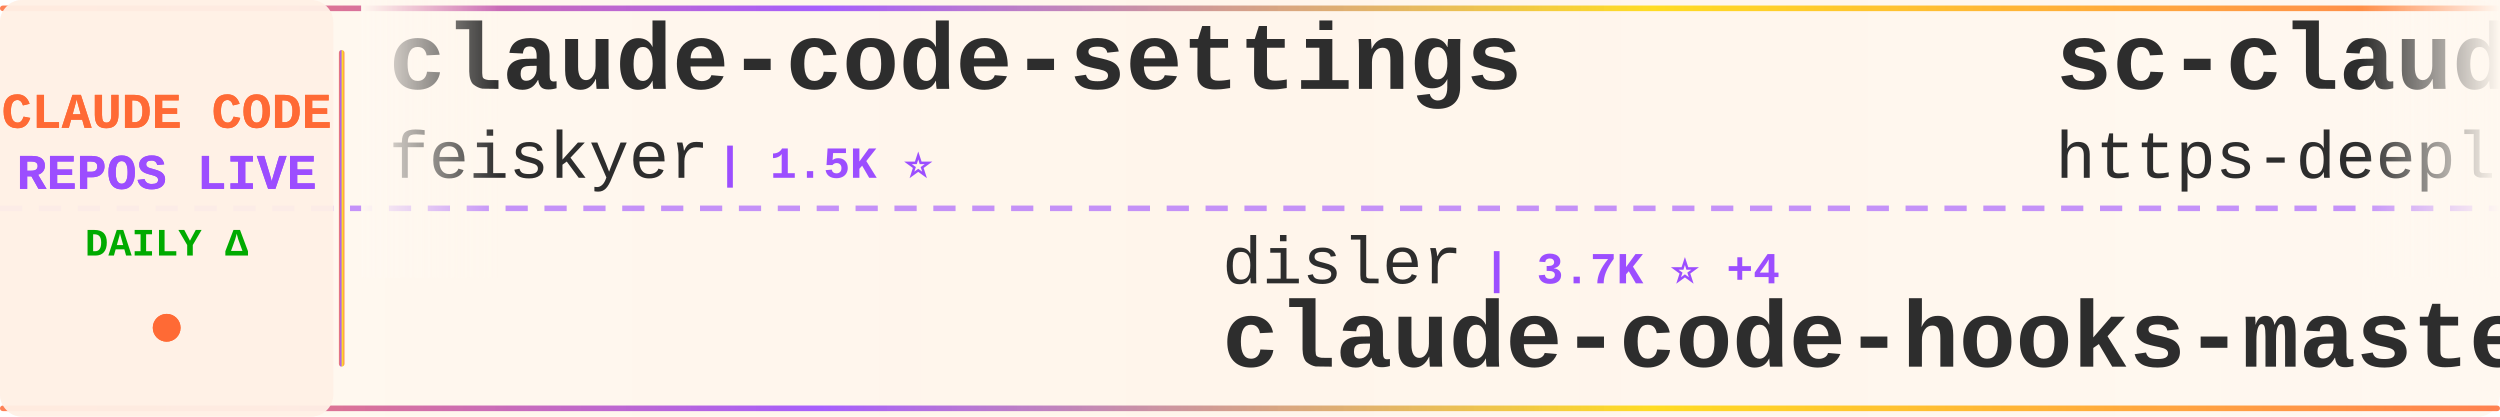
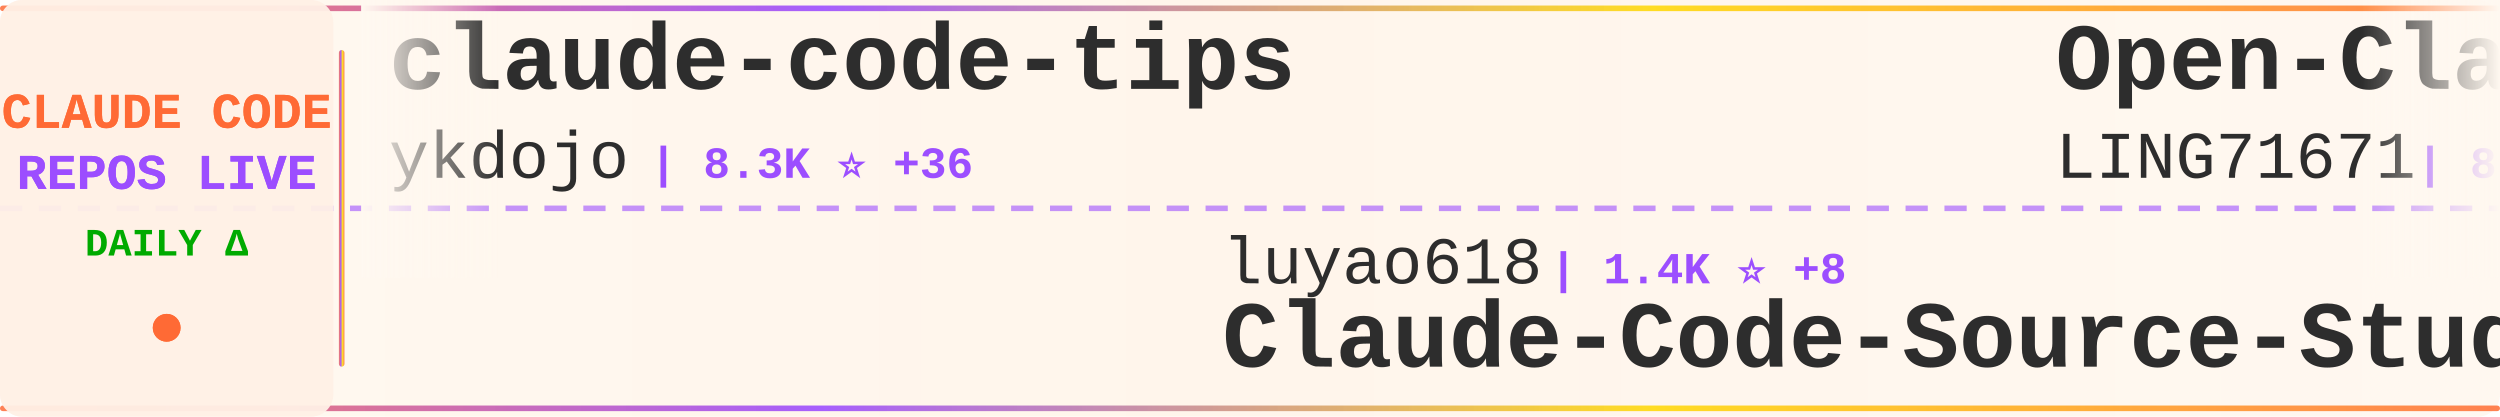
<svg xmlns="http://www.w3.org/2000/svg" width="900" height="150">
  <defs>
    <linearGradient id="tickerBg" x1="0%" y1="0%" x2="100%" y2="0%">
      <stop offset="0%" style="stop-color:#fff8f0;stop-opacity:0.98" />
      <stop offset="50%" style="stop-color:#fff5eb;stop-opacity:1" />
      <stop offset="100%" style="stop-color:#fff8f0;stop-opacity:0.98" />
    </linearGradient>
    <linearGradient id="borderGrad" x1="0%" y1="0%" x2="100%" y2="0%">
      <stop offset="0%" style="stop-color:#FF6B35;stop-opacity:0.85">
        <animate attributeName="stop-opacity" values="0.85;1;0.85" dur="2s" repeatCount="indefinite" />
      </stop>
      <stop offset="33%" style="stop-color:#9C4EFF;stop-opacity:0.9">
        <animate attributeName="stop-opacity" values="0.9;1;0.9" dur="2.2s" repeatCount="indefinite" />
      </stop>
      <stop offset="66%" style="stop-color:#FFD700;stop-opacity:0.85">
        <animate attributeName="stop-opacity" values="0.85;1;0.85" dur="1.8s" repeatCount="indefinite" />
      </stop>
      <stop offset="100%" style="stop-color:#FF6B35;stop-opacity:0.85">
        <animate attributeName="stop-opacity" values="0.85;1;0.85" dur="2s" repeatCount="indefinite" />
      </stop>
    </linearGradient>
    <filter id="textGlow">
      <feGaussianBlur stdDeviation="0.15" result="coloredBlur" />
      <feMerge>
        <feMergeNode in="coloredBlur" />
        <feMergeNode in="SourceGraphic" />
      </feMerge>
    </filter>
    <filter id="metricGlow">
      <feGaussianBlur stdDeviation="0.2" result="coloredBlur" />
      <feMerge>
        <feMergeNode in="coloredBlur" />
        <feMergeNode in="SourceGraphic" />
      </feMerge>
    </filter>
    <linearGradient id="leftFade" x1="0%" y1="0%" x2="100%" y2="0%">
      <stop offset="0%" style="stop-color:#fff8f0;stop-opacity:1" />
      <stop offset="100%" style="stop-color:#fff8f0;stop-opacity:0" />
    </linearGradient>
    <linearGradient id="rightFade" x1="0%" y1="0%" x2="100%" y2="0%">
      <stop offset="0%" style="stop-color:#fff8f0;stop-opacity:0" />
      <stop offset="100%" style="stop-color:#fff8f0;stop-opacity:1" />
    </linearGradient>
  </defs>
  <rect width="900" height="150" fill="url(#tickerBg)" rx="8" />
  <rect x="0" y="2" width="900" height="2" fill="url(#borderGrad)" rx="1" />
  <rect x="0" y="146" width="900" height="2" fill="url(#borderGrad)" rx="1" />
  <line x1="0" y1="75" x2="900" y2="75" stroke="#9C4EFF" stroke-width="2" stroke-dasharray="8 6" opacity="0.6" />
  <rect x="0" y="0" width="120" height="150" fill="#fff0e6" opacity="0.95" rx="8" />
  <text x="60" y="46" font-family="'Courier New', monospace" font-size="18" font-weight="bold" fill="#FF6B35" text-anchor="middle" filter="url(#textGlow)">
    CLAUDE CODE
  </text>
  <text x="60" y="68" font-family="'Courier New', monospace" font-size="18" font-weight="bold" fill="#9C4EFF" text-anchor="middle" filter="url(#textGlow)">
    REPOS LIVE
  </text>
  <text x="60" y="92" font-family="'Courier New', monospace" font-size="14" font-weight="bold" fill="#00aa00" text-anchor="middle">
    DAILY Δ
  </text>
  <circle cx="60" cy="118" r="5" fill="#FF6B35" filter="url(#metricGlow)">
    <animate attributeName="r" values="4;6;4" dur="1.5s" repeatCount="indefinite" />
    <animate attributeName="opacity" values="0.6;1;0.6" dur="1.5s" repeatCount="indefinite" />
  </circle>
  <rect x="122" y="18" width="2" height="114" fill="url(#borderGrad)" rx="1" />
  <clipPath id="tickerClip">
    <rect x="130" y="0" width="770" height="150" />
  </clipPath>
  <g clip-path="url(#tickerClip)">
    <g id="tickerItems">
      <animateTransform attributeName="transform" attributeType="XML" type="translate" from="0 0" to="-3000 0" dur="54s" repeatCount="indefinite" />
      <g transform="translate(0, 0)">
-         <text x="140" y="32" font-family="'Courier New', monospace" font-size="34" font-weight="bold" fill="#2d2d2d">claude-code-settings</text>
-         <text x="140" y="64" font-family="'Courier New', monospace" font-size="24" font-weight="normal" fill="#2d2d2d" opacity="1.0">feiskyer</text>
-         <text x="258" y="64" font-family="'Courier New', monospace" font-size="16" font-weight="bold" fill="#9C4EFF"> | 1.5K ⭐</text>
+         <text x="140" y="32" font-family="'Courier New', monospace" font-size="34" font-weight="bold" fill="#2d2d2d">claude-code-tips</text>
+         <text x="140" y="64" font-family="'Courier New', monospace" font-size="24" font-weight="normal" fill="#2d2d2d" opacity="1.0">ykdojo</text>
+         <text x="234" y="64" font-family="'Courier New', monospace" font-size="16" font-weight="bold" fill="#9C4EFF"> | 8.3K ⭐ +36</text>
      </g>
      <g transform="translate(300, 0)">
-         <text x="140" y="102" font-family="'Courier New', monospace" font-size="24" font-weight="normal" fill="#2d2d2d" opacity="1.0">disler</text>
-         <text x="234" y="102" font-family="'Courier New', monospace" font-size="16" font-weight="bold" fill="#9C4EFF"> | 3.7K ⭐ +4</text>
-         <text x="140" y="132" font-family="'Courier New', monospace" font-size="34" font-weight="bold" fill="#2d2d2d">claude-code-hooks-master...</text>
+         <text x="140" y="102" font-family="'Courier New', monospace" font-size="24" font-weight="normal" fill="#2d2d2d" opacity="1.0">luyao618</text>
+         <text x="258" y="102" font-family="'Courier New', monospace" font-size="16" font-weight="bold" fill="#9C4EFF"> | 1.4K ⭐ +8</text>
+         <text x="140" y="132" font-family="'Courier New', monospace" font-size="34" font-weight="bold" fill="#2d2d2d">Claude-Code-Source-Study</text>
      </g>
      <g transform="translate(600, 0)">
-         <text x="140" y="32" font-family="'Courier New', monospace" font-size="34" font-weight="bold" fill="#2d2d2d">sc-claude-code-files</text>
-         <text x="140" y="64" font-family="'Courier New', monospace" font-size="24" font-weight="normal" fill="#2d2d2d" opacity="1.0">https-deeplearning-ai</text>
-         <text x="414" y="64" font-family="'Courier New', monospace" font-size="16" font-weight="bold" fill="#9C4EFF"> | 510 ⭐ +1</text>
+         <text x="140" y="32" font-family="'Courier New', monospace" font-size="34" font-weight="bold" fill="#2d2d2d">Open-ClaudeCode</text>
+         <text x="140" y="64" font-family="'Courier New', monospace" font-size="24" font-weight="normal" fill="#2d2d2d" opacity="1.0">LING71671</text>
+         <text x="270" y="64" font-family="'Courier New', monospace" font-size="16" font-weight="bold" fill="#9C4EFF"> | 830 ⭐ +1</text>
      </g>
      <g transform="translate(900, 0)">
-         <text x="140" y="102" font-family="'Courier New', monospace" font-size="24" font-weight="normal" fill="#2d2d2d" opacity="1.0">kodu-ai</text>
-         <text x="246" y="102" font-family="'Courier New', monospace" font-size="16" font-weight="bold" fill="#9C4EFF"> | 5.3K ⭐ +1</text>
-         <text x="140" y="132" font-family="'Courier New', monospace" font-size="34" font-weight="bold" fill="#2d2d2d">claude-coder</text>
+         <text x="140" y="102" font-family="'Courier New', monospace" font-size="24" font-weight="normal" fill="#2d2d2d" opacity="1.0">router-for-me</text>
+         <text x="318" y="102" font-family="'Courier New', monospace" font-size="16" font-weight="bold" fill="#9C4EFF"> | 32.8K ⭐ +159</text>
+         <text x="140" y="132" font-family="'Courier New', monospace" font-size="34" font-weight="bold" fill="#2d2d2d">CLIProxyAPI</text>
      </g>
      <g transform="translate(1200, 0)">
-         <text x="140" y="32" font-family="'Courier New', monospace" font-size="34" font-weight="bold" fill="#2d2d2d">Auto-claude-code-researc...</text>
-         <text x="140" y="64" font-family="'Courier New', monospace" font-size="24" font-weight="normal" fill="#2d2d2d" opacity="1.0">wanshuiyin</text>
-         <text x="282" y="64" font-family="'Courier New', monospace" font-size="16" font-weight="bold" fill="#9C4EFF"> | 9.4K ⭐ +111</text>
+         <text x="140" y="32" font-family="'Courier New', monospace" font-size="34" font-weight="bold" fill="#2d2d2d">Claude-code</text>
+         <text x="140" y="64" font-family="'Courier New', monospace" font-size="24" font-weight="normal" fill="#2d2d2d" opacity="1.0">zstmfhy</text>
+         <text x="246" y="64" font-family="'Courier New', monospace" font-size="16" font-weight="bold" fill="#9C4EFF"> | 189 ⭐</text>
      </g>
      <g transform="translate(1500, 0)">
-         <text x="140" y="102" font-family="'Courier New', monospace" font-size="24" font-weight="normal" fill="#2d2d2d" opacity="1.0">Maciek-roboblog</text>
-         <text x="342" y="102" font-family="'Courier New', monospace" font-size="16" font-weight="bold" fill="#9C4EFF"> | 8.0K ⭐ +4</text>
-         <text x="140" y="132" font-family="'Courier New', monospace" font-size="34" font-weight="bold" fill="#2d2d2d">Claude-Code-Usage-Monito...</text>
+         <text x="140" y="102" font-family="'Courier New', monospace" font-size="24" font-weight="normal" fill="#2d2d2d" opacity="1.0">JrCx7scC</text>
+         <text x="258" y="102" font-family="'Courier New', monospace" font-size="16" font-weight="bold" fill="#9C4EFF"> | 367 ⭐</text>
+         <text x="140" y="132" font-family="'Courier New', monospace" font-size="34" font-weight="bold" fill="#2d2d2d">claude-code-source</text>
      </g>
      <g transform="translate(1800, 0)">
-         <text x="140" y="32" font-family="'Courier New', monospace" font-size="34" font-weight="bold" fill="#2d2d2d">learn-claude-code</text>
-         <text x="140" y="64" font-family="'Courier New', monospace" font-size="24" font-weight="normal" fill="#2d2d2d" opacity="1.0">shareAI-lab</text>
-         <text x="294" y="64" font-family="'Courier New', monospace" font-size="16" font-weight="bold" fill="#9C4EFF"> | 60.5K ⭐ +232</text>
+         <text x="140" y="32" font-family="'Courier New', monospace" font-size="34" font-weight="bold" fill="#2d2d2d">claude-code-sourcemap</text>
+         <text x="140" y="64" font-family="'Courier New', monospace" font-size="24" font-weight="normal" fill="#2d2d2d" opacity="1.0">Hyper66666</text>
+         <text x="282" y="64" font-family="'Courier New', monospace" font-size="16" font-weight="bold" fill="#9C4EFF"> | 214 ⭐</text>
      </g>
      <g transform="translate(2100, 0)">
+         <text x="140" y="102" font-family="'Courier New', monospace" font-size="24" font-weight="normal" fill="#2d2d2d" opacity="1.0">pedrohcgs</text>
+         <text x="270" y="102" font-family="'Courier New', monospace" font-size="16" font-weight="bold" fill="#9C4EFF"> | 1.1K ⭐ +7</text>
+         <text x="140" y="132" font-family="'Courier New', monospace" font-size="34" font-weight="bold" fill="#2d2d2d">claude-code-my-workflow</text>
+       </g>
+       <g transform="translate(2400, 0)">
+         <text x="140" y="32" font-family="'Courier New', monospace" font-size="34" font-weight="bold" fill="#2d2d2d">claude-code-router</text>
+         <text x="140" y="64" font-family="'Courier New', monospace" font-size="24" font-weight="normal" fill="#2d2d2d" opacity="1.0">musistudio</text>
+         <text x="282" y="64" font-family="'Courier New', monospace" font-size="16" font-weight="bold" fill="#9C4EFF"> | 34.0K ⭐ +71</text>
+       </g>
+       <g transform="translate(2700, 0)">
        <text x="140" y="102" font-family="'Courier New', monospace" font-size="24" font-weight="normal" fill="#2d2d2d" opacity="1.0">1rgs</text>
        <text x="210" y="102" font-family="'Courier New', monospace" font-size="16" font-weight="bold" fill="#9C4EFF"> | 3.6K ⭐ +5</text>
        <text x="140" y="132" font-family="'Courier New', monospace" font-size="34" font-weight="bold" fill="#2d2d2d">claude-code-proxy</text>
      </g>
-       <g transform="translate(2400, 0)">
-         <text x="140" y="32" font-family="'Courier New', monospace" font-size="34" font-weight="bold" fill="#2d2d2d">claude-code-reverse</text>
-         <text x="140" y="64" font-family="'Courier New', monospace" font-size="24" font-weight="normal" fill="#2d2d2d" opacity="1.0">Yuyz0112</text>
-         <text x="258" y="64" font-family="'Courier New', monospace" font-size="16" font-weight="bold" fill="#9C4EFF"> | 2.4K ⭐</text>
-       </g>
-       <g transform="translate(2700, 0)">
-         <text x="140" y="102" font-family="'Courier New', monospace" font-size="24" font-weight="normal" fill="#2d2d2d" opacity="1.0">sugyan</text>
-         <text x="234" y="102" font-family="'Courier New', monospace" font-size="16" font-weight="bold" fill="#9C4EFF"> | 1.1K ⭐ +1</text>
-         <text x="140" y="132" font-family="'Courier New', monospace" font-size="34" font-weight="bold" fill="#2d2d2d">claude-code-webui</text>
-       </g>
      <g transform="translate(3000, 0)">
-         <text x="140" y="32" font-family="'Courier New', monospace" font-size="34" font-weight="bold" fill="#2d2d2d">claude-code-settings</text>
-         <text x="140" y="64" font-family="'Courier New', monospace" font-size="24" font-weight="normal" fill="#2d2d2d" opacity="1.0">feiskyer</text>
-         <text x="258" y="64" font-family="'Courier New', monospace" font-size="16" font-weight="bold" fill="#9C4EFF"> | 1.5K ⭐</text>
+         <text x="140" y="32" font-family="'Courier New', monospace" font-size="34" font-weight="bold" fill="#2d2d2d">claude-code-tips</text>
+         <text x="140" y="64" font-family="'Courier New', monospace" font-size="24" font-weight="normal" fill="#2d2d2d" opacity="1.0">ykdojo</text>
+         <text x="234" y="64" font-family="'Courier New', monospace" font-size="16" font-weight="bold" fill="#9C4EFF"> | 8.3K ⭐ +36</text>
      </g>
      <g transform="translate(3300, 0)">
-         <text x="140" y="102" font-family="'Courier New', monospace" font-size="24" font-weight="normal" fill="#2d2d2d" opacity="1.0">disler</text>
-         <text x="234" y="102" font-family="'Courier New', monospace" font-size="16" font-weight="bold" fill="#9C4EFF"> | 3.7K ⭐ +4</text>
-         <text x="140" y="132" font-family="'Courier New', monospace" font-size="34" font-weight="bold" fill="#2d2d2d">claude-code-hooks-master...</text>
+         <text x="140" y="102" font-family="'Courier New', monospace" font-size="24" font-weight="normal" fill="#2d2d2d" opacity="1.0">luyao618</text>
+         <text x="258" y="102" font-family="'Courier New', monospace" font-size="16" font-weight="bold" fill="#9C4EFF"> | 1.4K ⭐ +8</text>
+         <text x="140" y="132" font-family="'Courier New', monospace" font-size="34" font-weight="bold" fill="#2d2d2d">Claude-Code-Source-Study</text>
      </g>
      <g transform="translate(3600, 0)">
-         <text x="140" y="32" font-family="'Courier New', monospace" font-size="34" font-weight="bold" fill="#2d2d2d">sc-claude-code-files</text>
-         <text x="140" y="64" font-family="'Courier New', monospace" font-size="24" font-weight="normal" fill="#2d2d2d" opacity="1.0">https-deeplearning-ai</text>
-         <text x="414" y="64" font-family="'Courier New', monospace" font-size="16" font-weight="bold" fill="#9C4EFF"> | 510 ⭐ +1</text>
+         <text x="140" y="32" font-family="'Courier New', monospace" font-size="34" font-weight="bold" fill="#2d2d2d">Open-ClaudeCode</text>
+         <text x="140" y="64" font-family="'Courier New', monospace" font-size="24" font-weight="normal" fill="#2d2d2d" opacity="1.0">LING71671</text>
+         <text x="270" y="64" font-family="'Courier New', monospace" font-size="16" font-weight="bold" fill="#9C4EFF"> | 830 ⭐ +1</text>
      </g>
      <g transform="translate(3900, 0)">
-         <text x="140" y="102" font-family="'Courier New', monospace" font-size="24" font-weight="normal" fill="#2d2d2d" opacity="1.0">kodu-ai</text>
-         <text x="246" y="102" font-family="'Courier New', monospace" font-size="16" font-weight="bold" fill="#9C4EFF"> | 5.3K ⭐ +1</text>
-         <text x="140" y="132" font-family="'Courier New', monospace" font-size="34" font-weight="bold" fill="#2d2d2d">claude-coder</text>
+         <text x="140" y="102" font-family="'Courier New', monospace" font-size="24" font-weight="normal" fill="#2d2d2d" opacity="1.0">router-for-me</text>
+         <text x="318" y="102" font-family="'Courier New', monospace" font-size="16" font-weight="bold" fill="#9C4EFF"> | 32.8K ⭐ +159</text>
+         <text x="140" y="132" font-family="'Courier New', monospace" font-size="34" font-weight="bold" fill="#2d2d2d">CLIProxyAPI</text>
      </g>
    </g>
  </g>
  <rect x="130" y="0" width="50" height="100" fill="url(#leftFade)" />
  <rect x="850" y="0" width="50" height="100" fill="url(#rightFade)" />
</svg>
